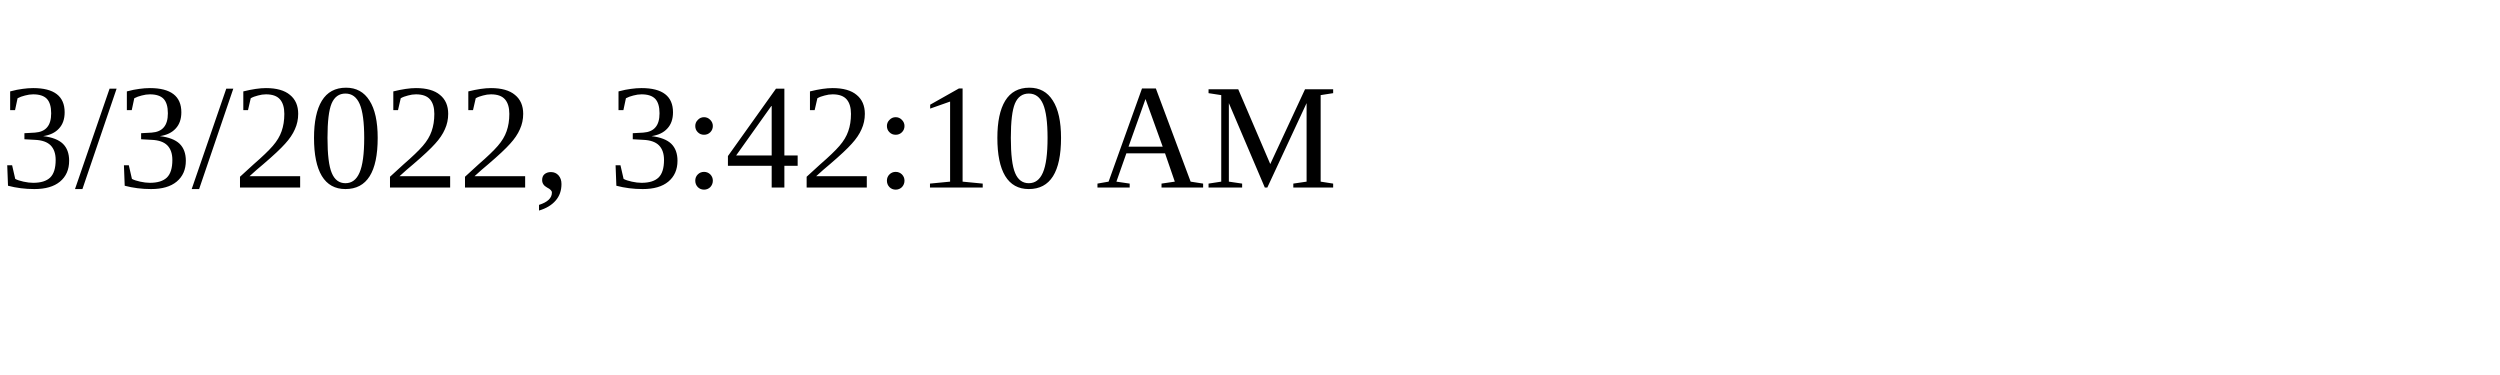
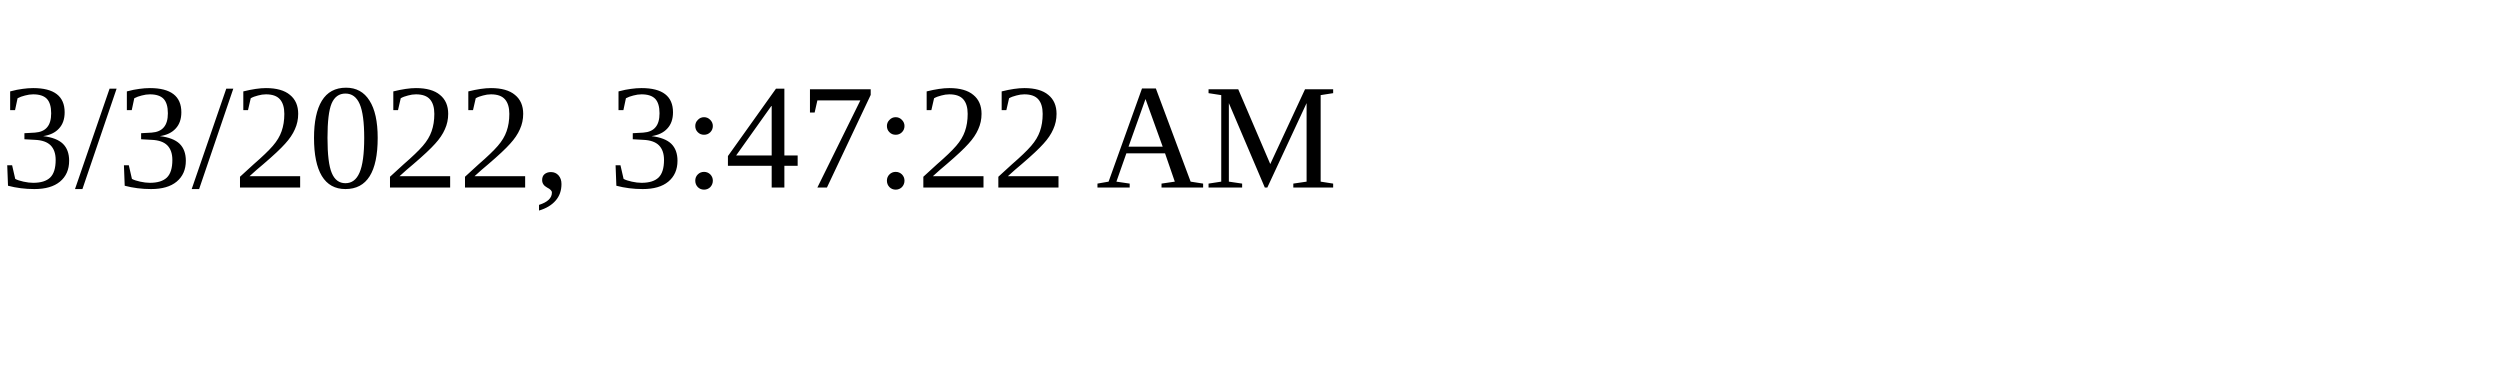
<svg xmlns="http://www.w3.org/2000/svg" height="30" width="200">
-   <text x="0" y="15">3/3/2022, 3:42:10 AM</text>
+   <text x="0" y="15">3/3/2022, 3:47:22 AM</text>
</svg>
